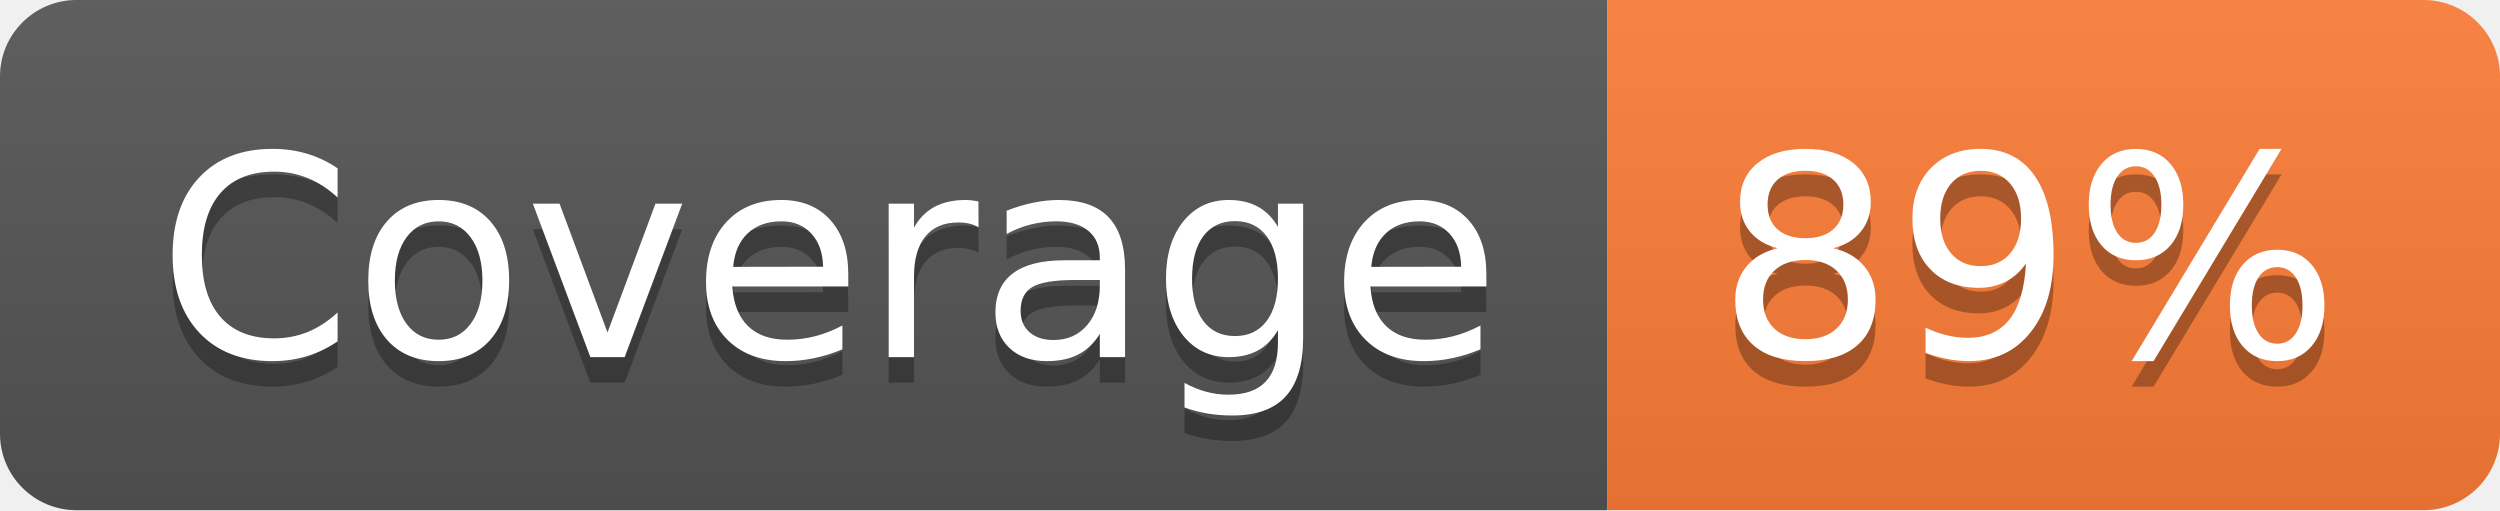
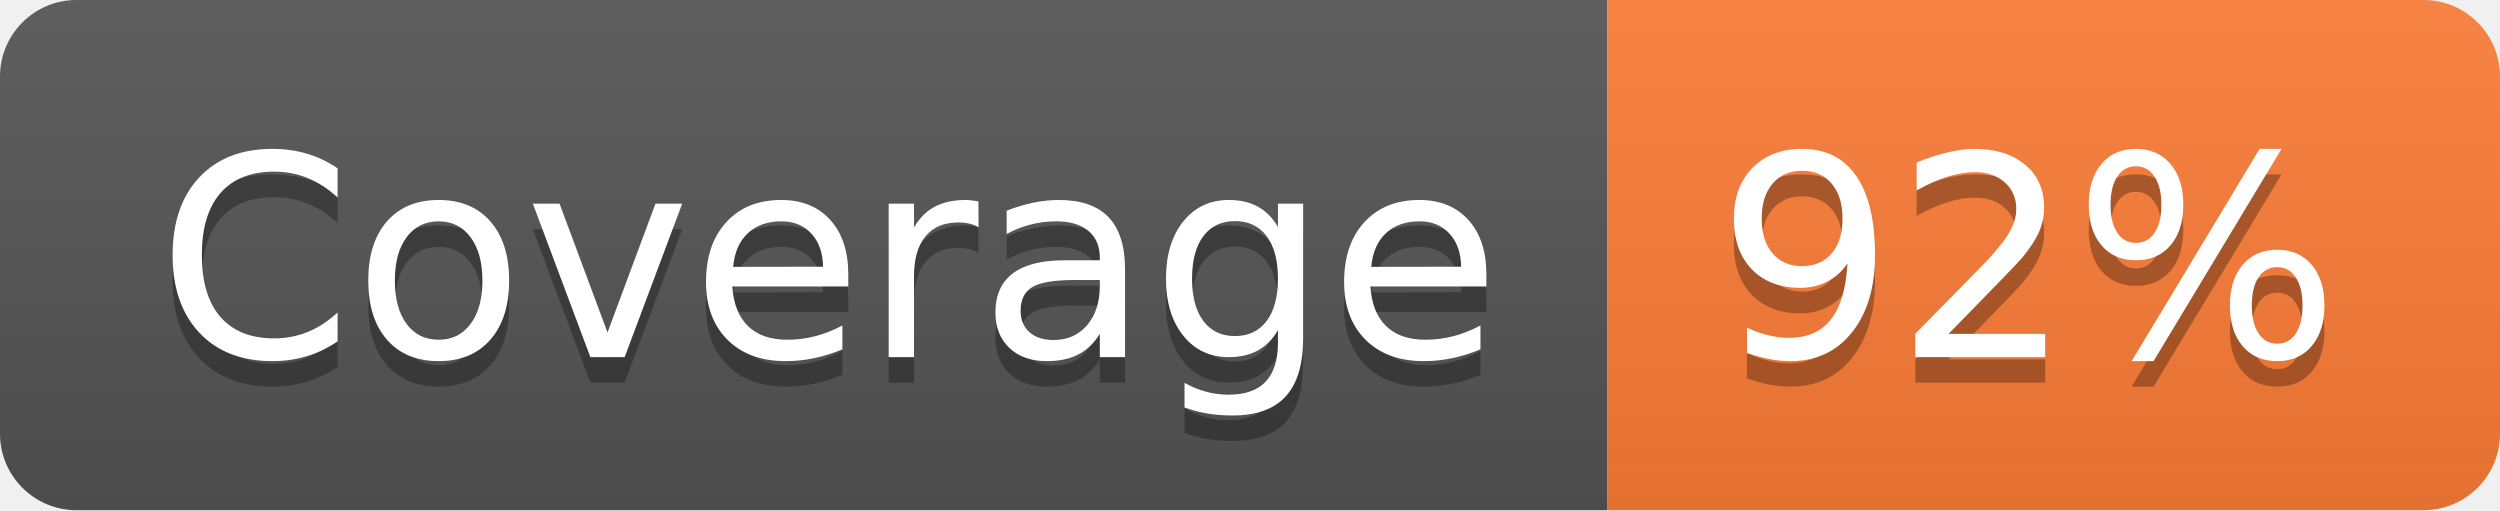
- <svg xmlns="http://www.w3.org/2000/svg" width="98" height="20" role="img" aria-label="Coverage: 89%">
+ <svg xmlns="http://www.w3.org/2000/svg" width="98" height="20" role="img" aria-label="Coverage: 92%">
  <linearGradient id="s" x2="0" y2="100%">
    <stop offset="0" stop-color="#bbb" stop-opacity=".1" />
    <stop offset="1" stop-opacity=".1" />
  </linearGradient>
  <clipPath id="r">
    <rect width="98" height="20" rx="3" fill="#fff" />
  </clipPath>
  <g clip-path="url(#r)">
    <rect width="63" height="20" fill="#555" />
    <rect x="63" width="35" height="20" fill="#fe7d37" />
    <rect width="98" height="20" fill="url(#s)" />
  </g>
  <g fill="#fff" text-anchor="middle" font-family="Verdana,Geneva,DejaVu Sans,sans-serif" text-rendering="geometricPrecision" font-size="110">
    <text aria-hidden="true" x="325" y="150" fill="#010101" fill-opacity=".3" transform="scale(.1)" textLength="530">Coverage</text>
    <text x="325" y="140" transform="scale(.1)" fill="#fff" textLength="530">Coverage</text>
-     <text aria-hidden="true" x="795" y="150" fill="#010101" fill-opacity=".3" transform="scale(.1)" textLength="250">89%</text>
-     <text x="795" y="140" transform="scale(.1)" fill="#fff" textLength="250">89%</text>
+     <text aria-hidden="true" x="795" y="150" fill="#010101" fill-opacity=".3" transform="scale(.1)" textLength="250">92%</text>
+     <text x="795" y="140" transform="scale(.1)" fill="#fff" textLength="250">92%</text>
  </g>
</svg>
